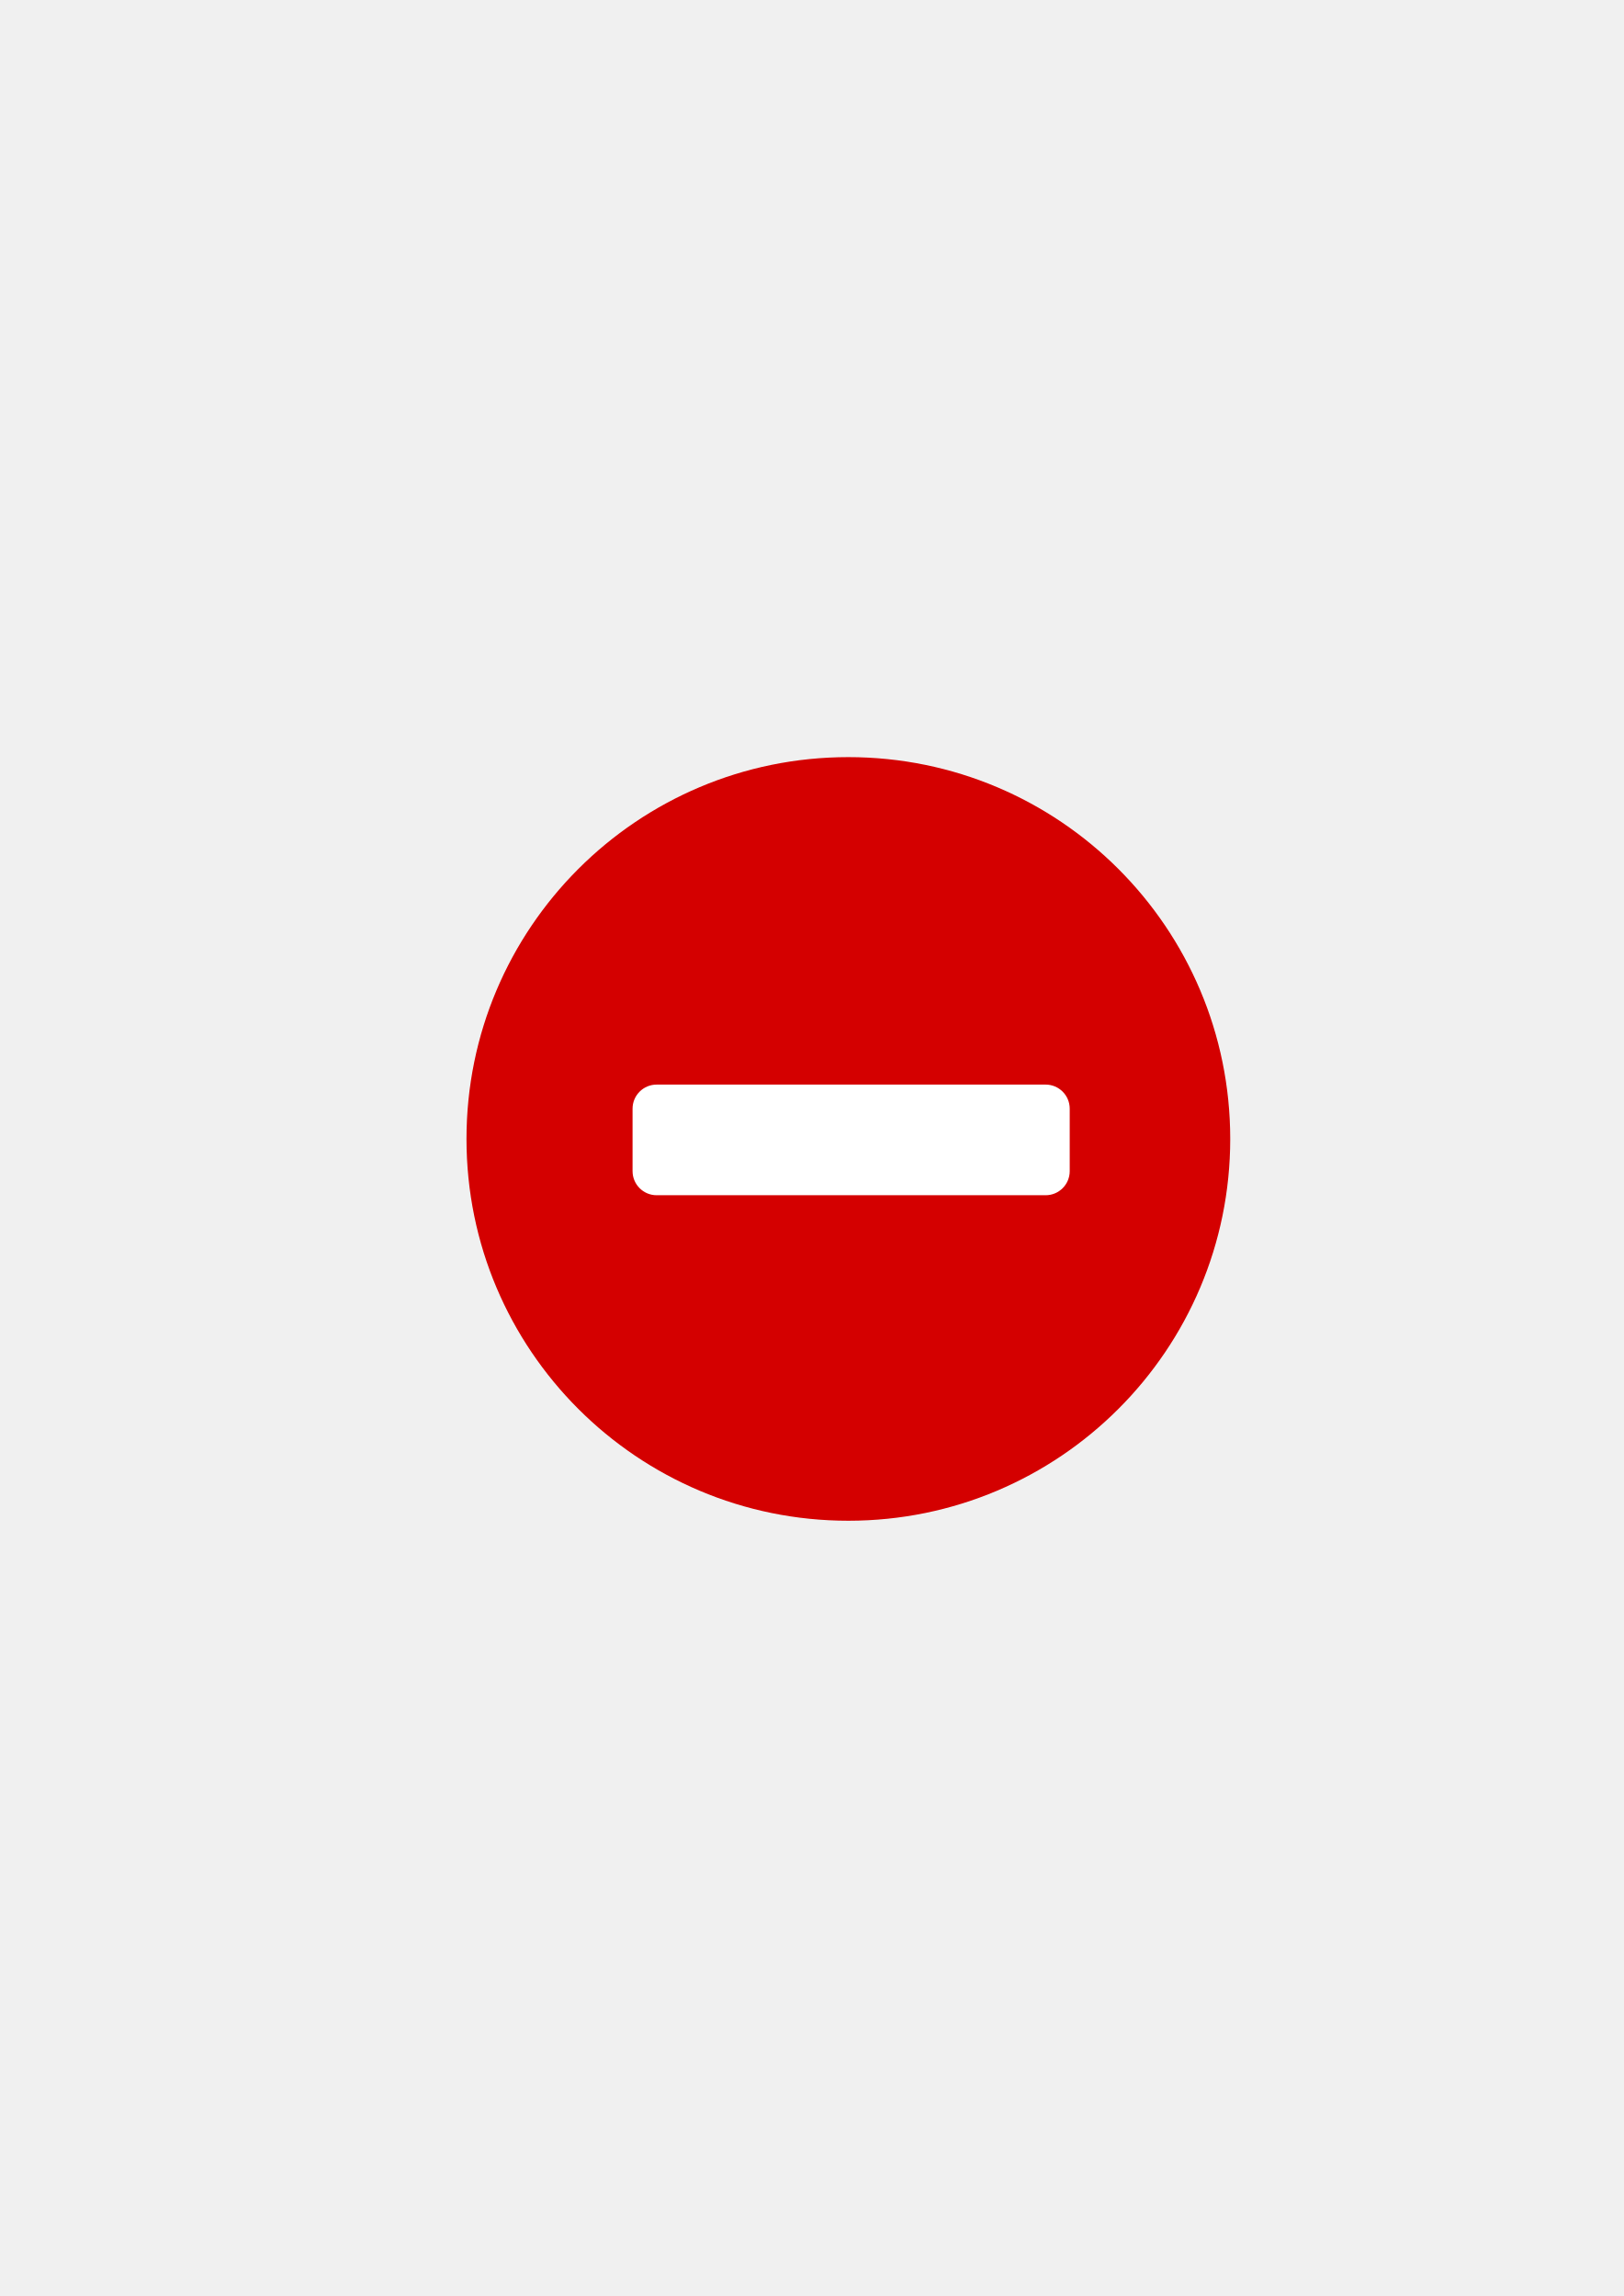
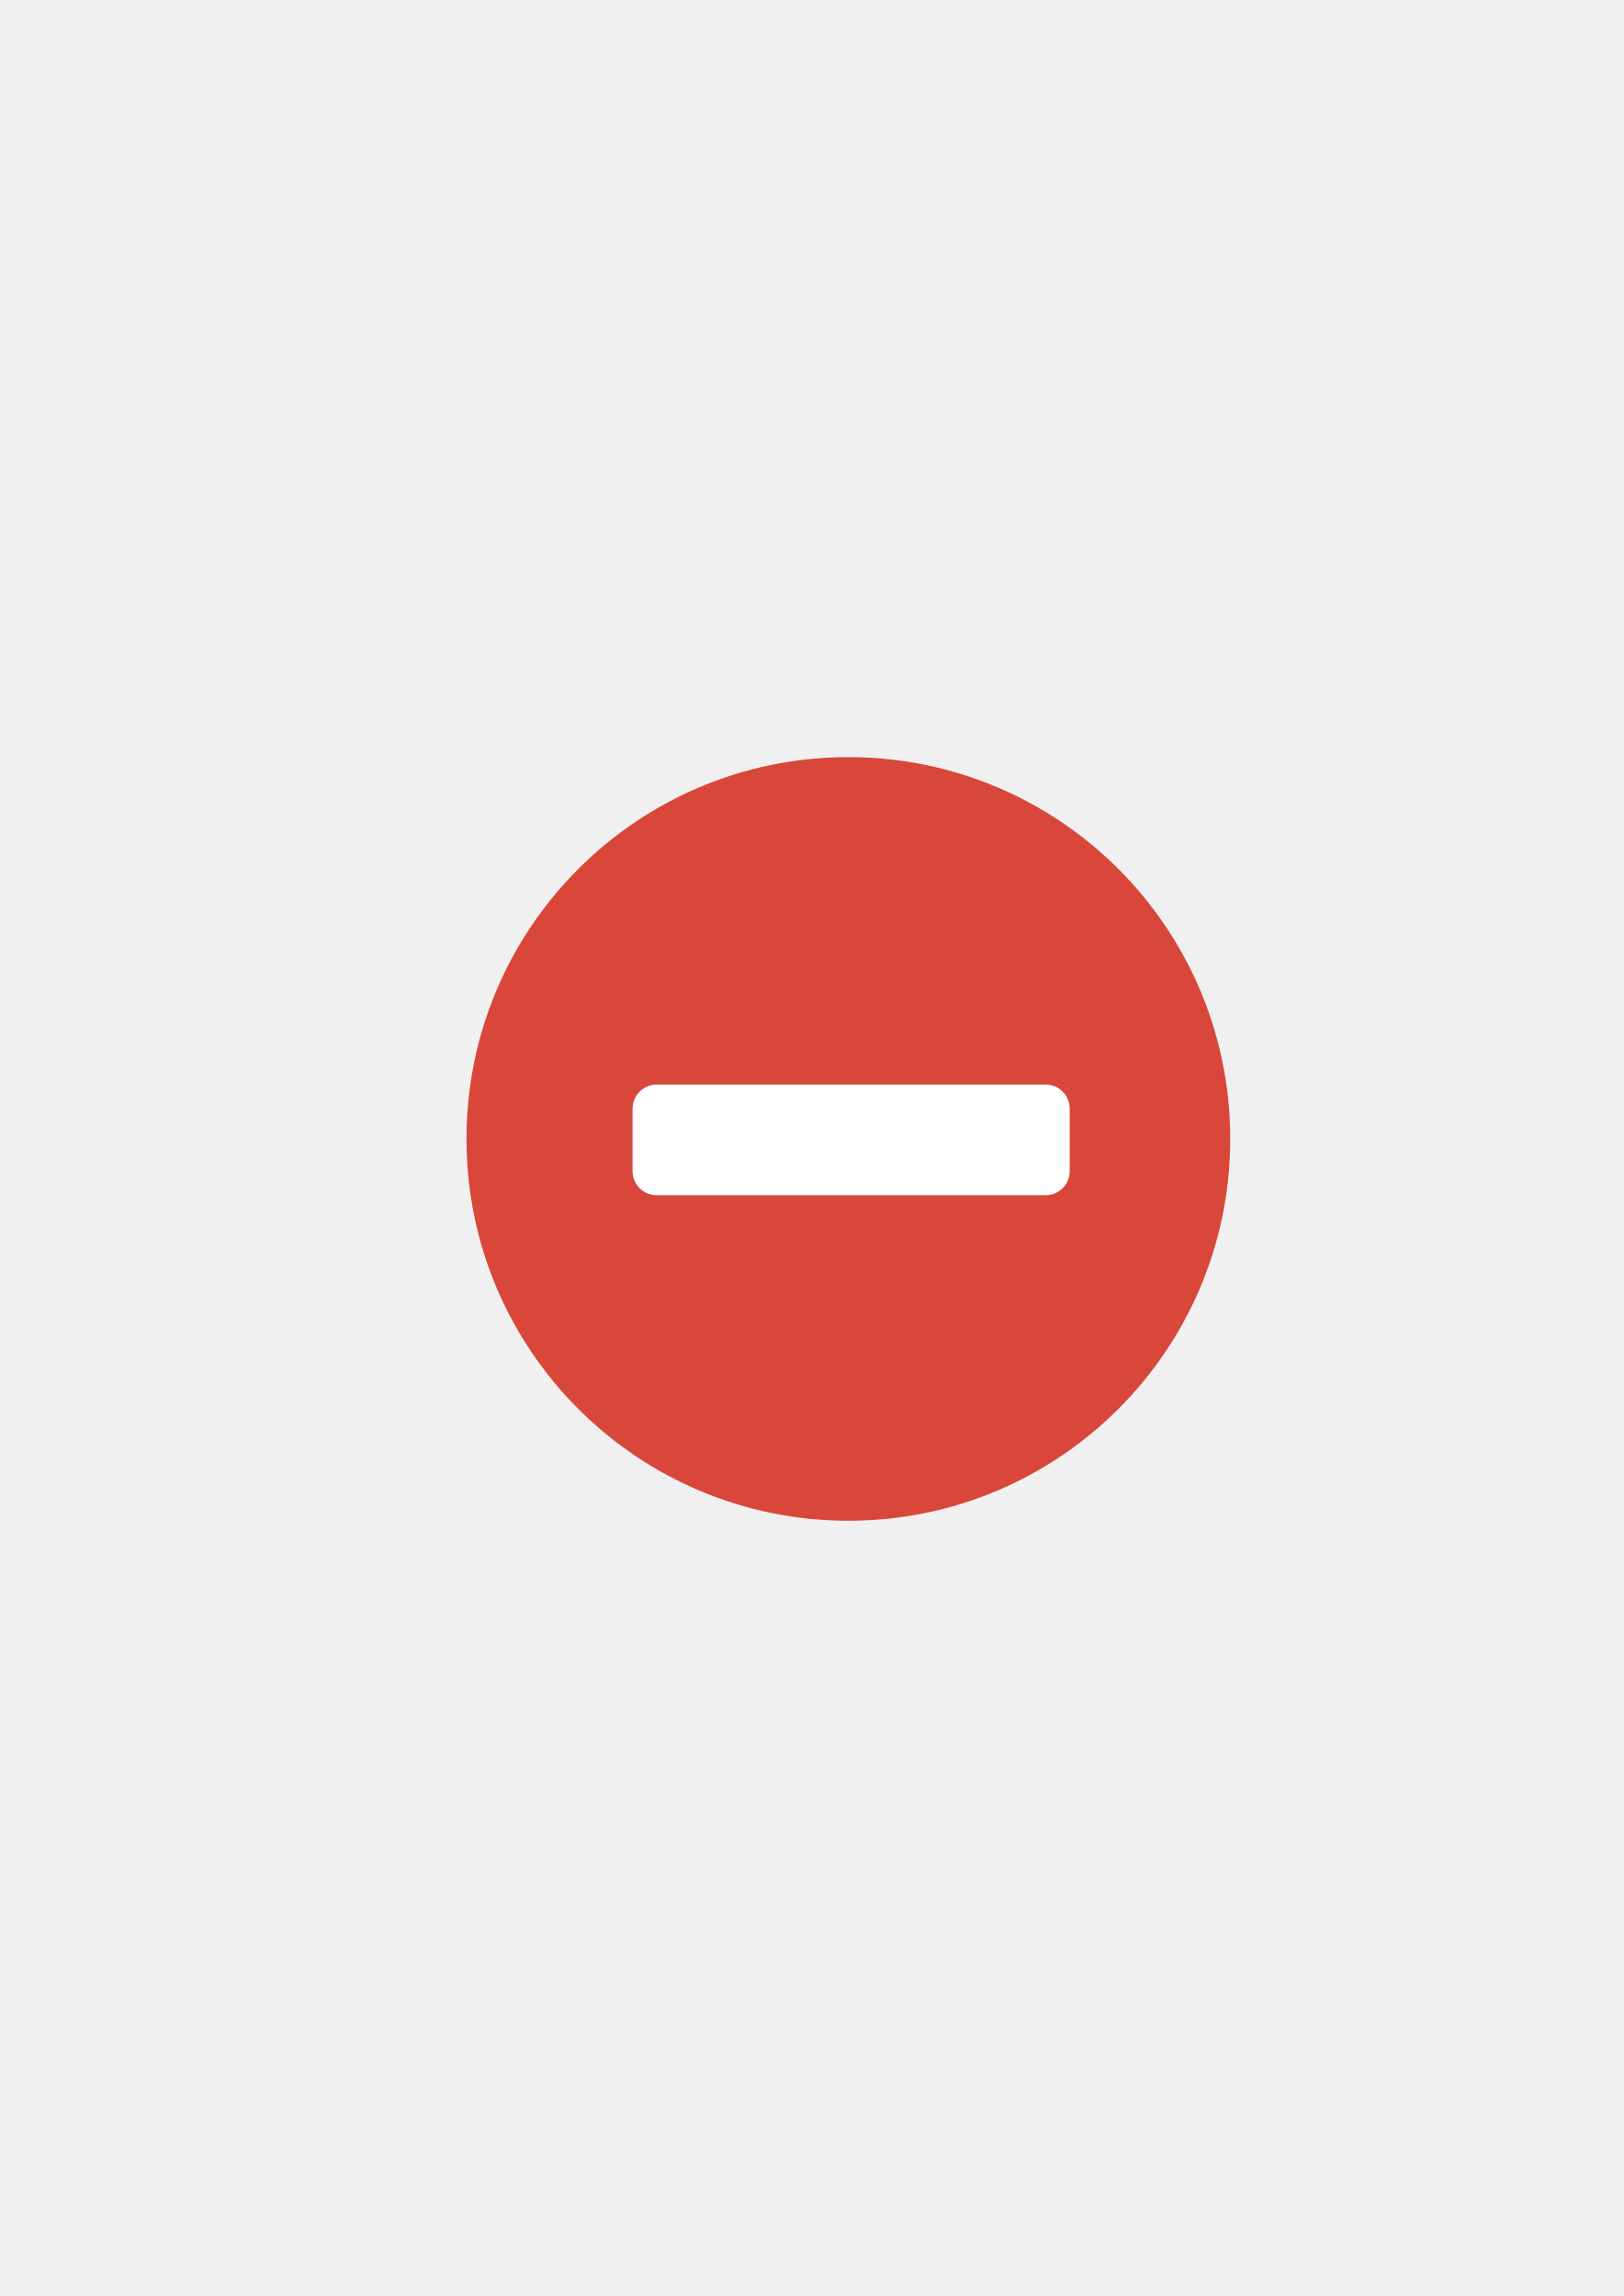
<svg xmlns="http://www.w3.org/2000/svg" width="210mm" height="297mm" viewBox="0 0 744.094 1052.362" id="svg2" version="1.1">
  <defs id="defs4">
    <linearGradient id="linearGradient2224">
      <stop id="stop2226" offset="0" style="stop-color:#7c7c7c;stop-opacity:1;" />
      <stop id="stop2228" offset="1" style="stop-color:#b8b8b8;stop-opacity:1;" />
    </linearGradient>
    <linearGradient id="linearGradient15218">
      <stop id="stop15220" offset="0" style="stop-color:#eeeeef;stop-opacity:1;" />
      <stop id="stop2736" offset="0.599" style="stop-color:#d3d7cf;stop-opacity:1;" />
      <stop id="stop2738" offset="0.828" style="stop-color:#ffffff;stop-opacity:1;" />
      <stop id="stop15222" offset="1" style="stop-color:#d3d7cf;stop-opacity:1;" />
    </linearGradient>
    <pattern y="0" x="0" height="6" width="6" patternUnits="userSpaceOnUse" id="EMFhbasepattern" />
    <pattern y="0" x="0" height="6" width="6" patternUnits="userSpaceOnUse" id="EMFhbasepattern-5" />
  </defs>
  <g id="layer1">
    <g id="g4209" transform="translate(58,-40)">
      <rect y="362.362" x="132" height="400" width="400" id="rect4160" style="opacity:1;fill:none;fill-opacity:1;stroke:none;stroke-width:23;stroke-linecap:butt;stroke-linejoin:round;stroke-miterlimit:4;stroke-dasharray:none;stroke-opacity:1" />
-       <path style="fill:#d40000;fill-opacity:1;fill-rule:evenodd;stroke:none;stroke-width:16;stroke-miterlimit:4;stroke-dasharray:none;stroke-opacity:1" d="m 505.776,562.027 c 0,-96.663 -78.337,-175 -175,-175 -96.662,0 -175,78.337 -175,175 0,96.662 78.338,175 175,175 96.663,0 175,-78.338 175,-175 z" id="path3359" />
+       <path style="fill:#d9463a;fill-opacity:1;fill-rule:evenodd;stroke:none;stroke-width:16;stroke-miterlimit:4;stroke-dasharray:none;stroke-opacity:1" d="m 505.776,562.027 c 0,-96.663 -78.337,-175 -175,-175 -96.662,0 -175,78.337 -175,175 0,96.662 78.338,175 175,175 96.663,0 175,-78.338 175,-175 z" id="path3359" />
      <rect ry="11.046" y="537.117" x="231.885" height="50.712" width="200.333" id="rect4202" style="opacity:1;fill:#ffffff;fill-opacity:1;stroke:none;stroke-width:16;stroke-linecap:round;stroke-linejoin:round;stroke-miterlimit:4;stroke-dasharray:none;stroke-opacity:1" />
    </g>
  </g>
</svg>
